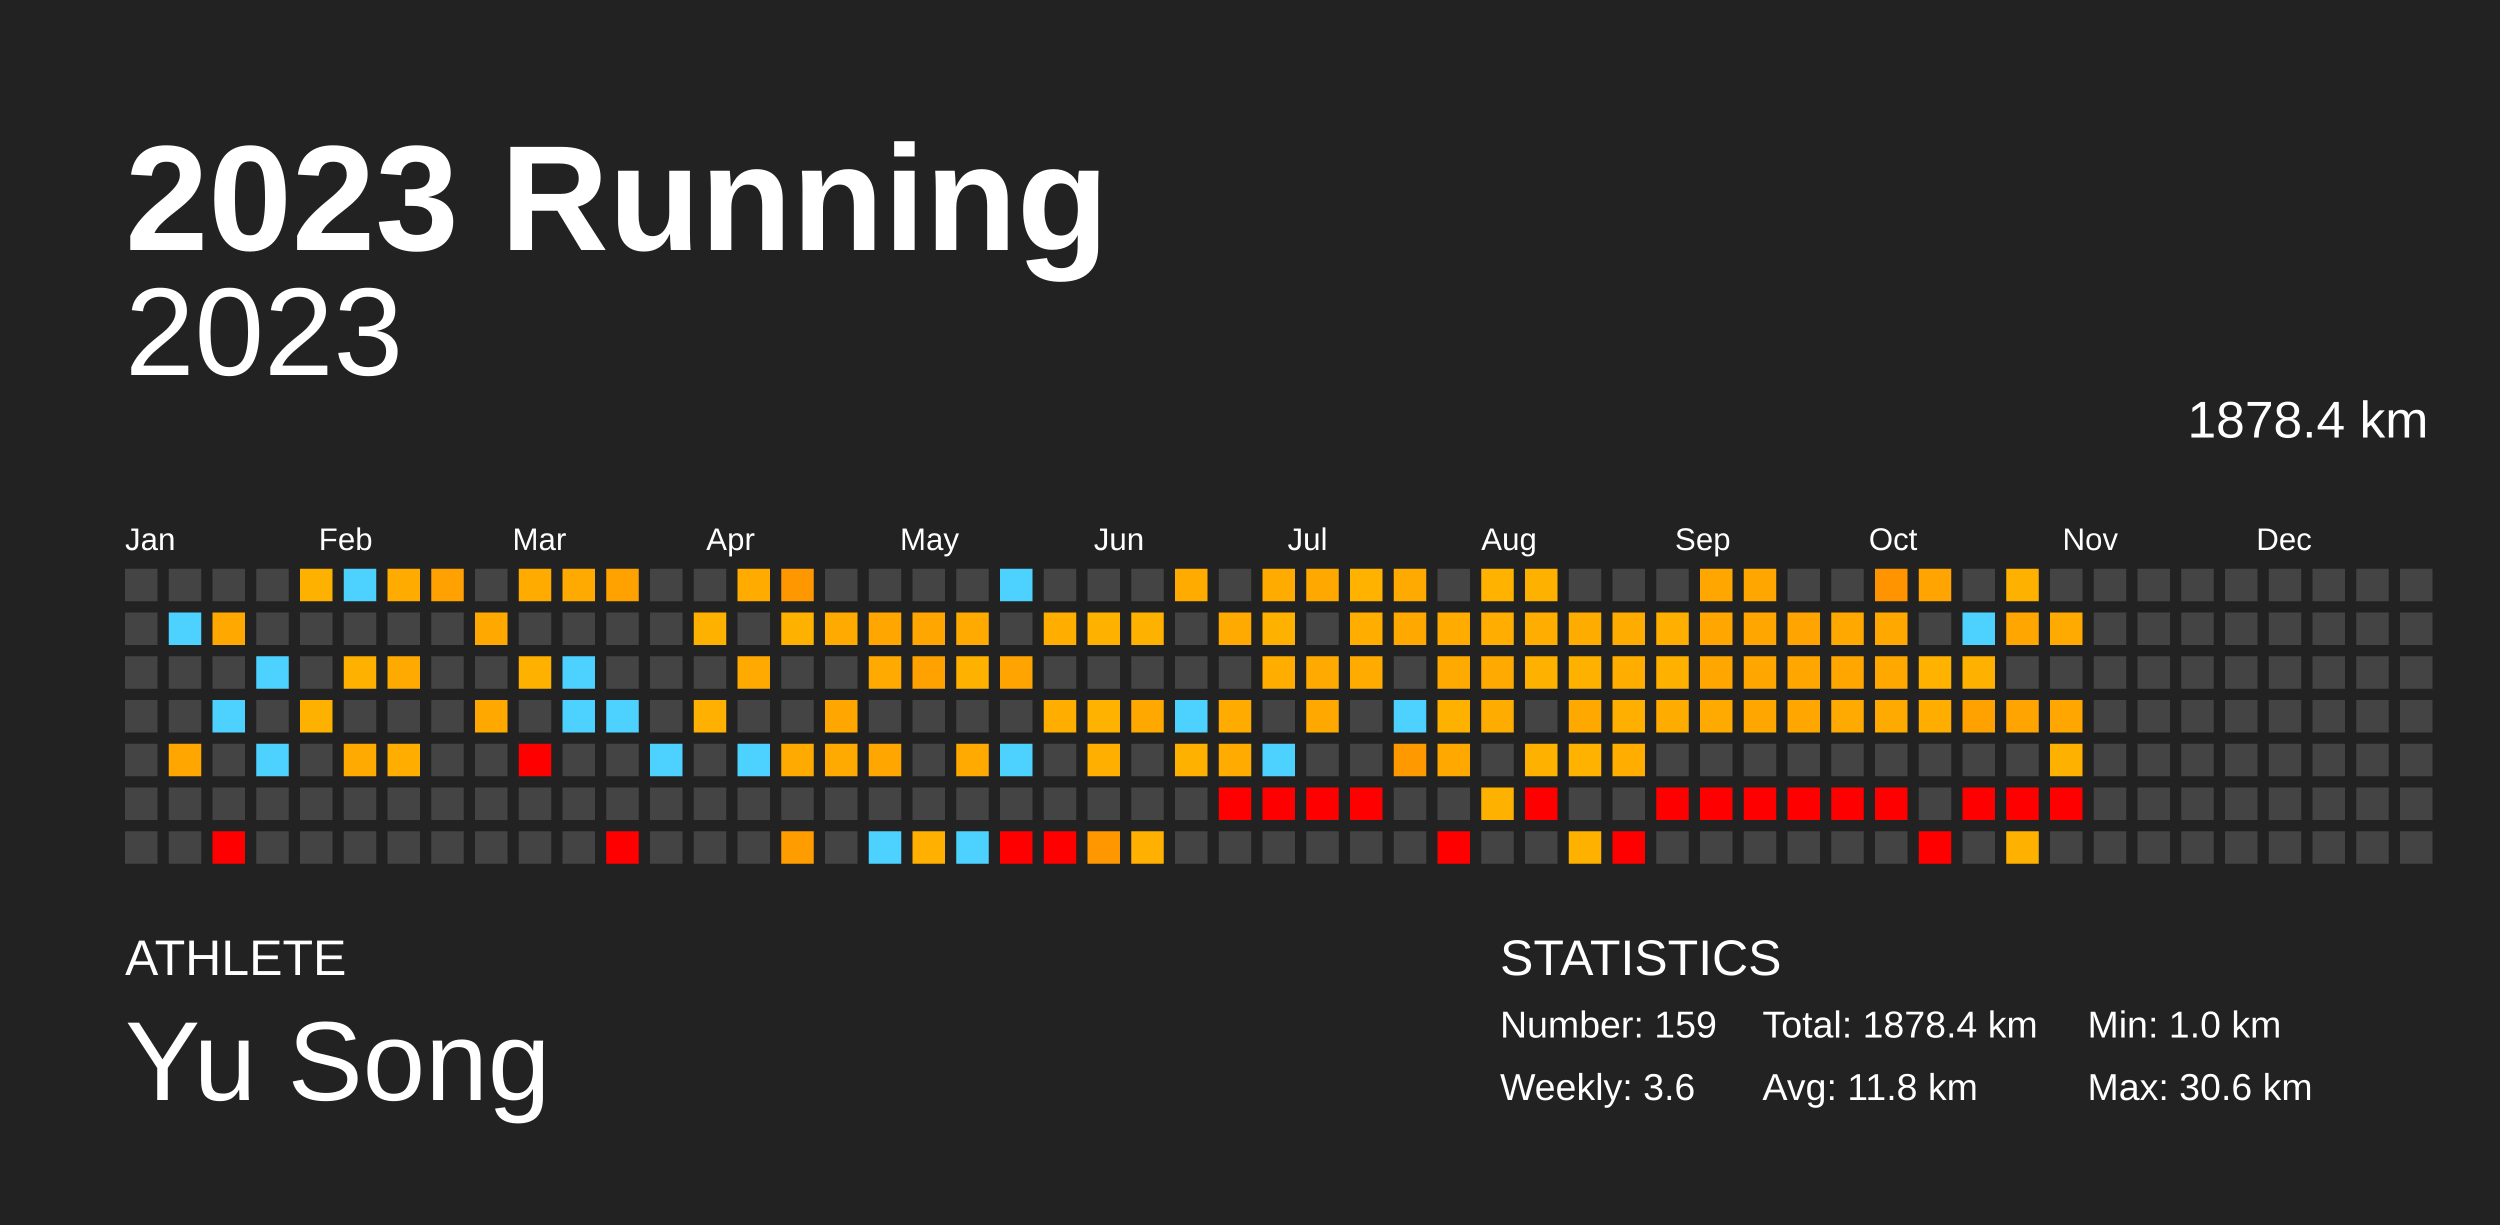
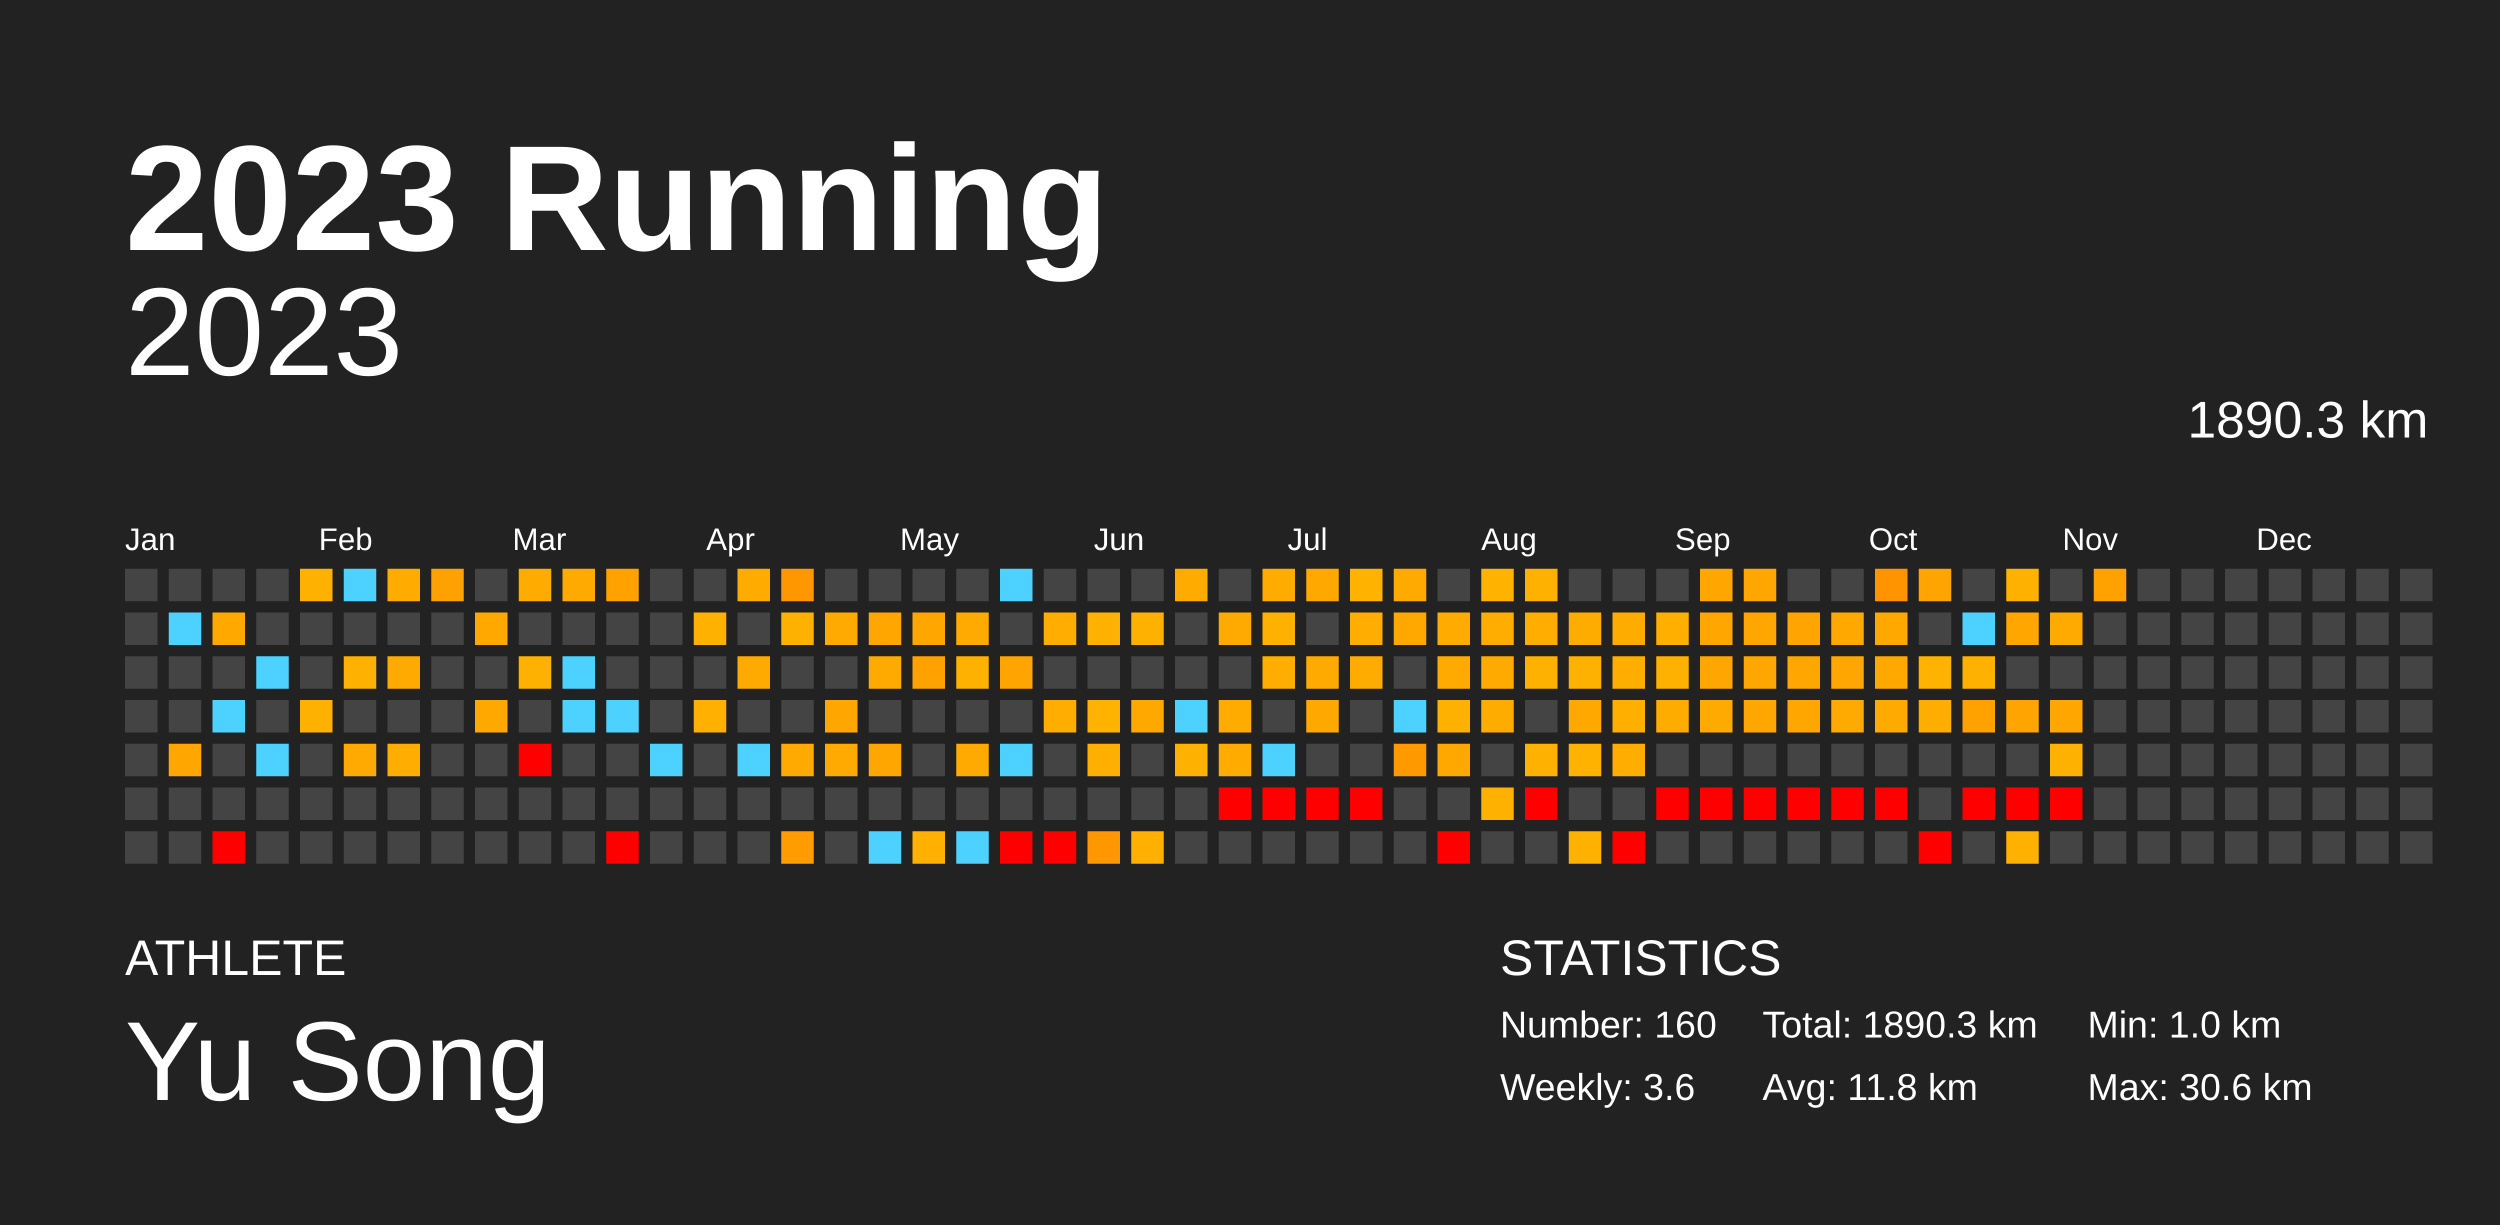
<svg xmlns="http://www.w3.org/2000/svg" baseProfile="full" height="98mm" version="1.1" viewBox="0,0,200,98" width="200mm">
  <defs />
  <rect fill="#222222" height="98" width="200" x="0" y="0" />
  <text fill="#FFFFFF" style="font-size:12px; font-family:Arial; font-weight:bold;" x="10" y="20">2023 Running</text>
  <text fill="#FFFFFF" style="font-size:4px; font-family:Arial" x="10" y="78">ATHLETE</text>
  <text fill="#FFFFFF" style="font-size:9px; font-family:Arial" x="10" y="88">Yu Song</text>
  <text fill="#FFFFFF" style="font-size:4px; font-family:Arial" x="120" y="78">STATISTICS</text>
-   <text fill="#FFFFFF" style="font-size:3px; font-family:Arial" x="120" y="83">Number: 159</text>
+   <text fill="#FFFFFF" style="font-size:3px; font-family:Arial" x="120" y="83">Number: 160</text>
  <text fill="#FFFFFF" style="font-size:3px; font-family:Arial" x="120" y="88">Weekly: 3.6</text>
-   <text fill="#FFFFFF" style="font-size:3px; font-family:Arial" x="141" y="83">Total: 1878.4 km</text>
+   <text fill="#FFFFFF" style="font-size:3px; font-family:Arial" x="141" y="83">Total: 1890.3 km</text>
  <text fill="#FFFFFF" style="font-size:3px; font-family:Arial" x="141" y="88">Avg: 11.8 km</text>
  <text fill="#FFFFFF" style="font-size:3px; font-family:Arial" x="167" y="83">Min: 1.0 km</text>
  <text fill="#FFFFFF" style="font-size:3px; font-family:Arial" x="167" y="88">Max: 30.6 km</text>
  <text alignment-baseline="hanging" fill="#FFFFFF" style="font-size:10.0px; font-family:Arial;" x="10" y="30">2023</text>
-   <text alignment-baseline="hanging" fill="#FFFFFF" style="font-size:4.125px; font-family:Arial;" x="175" y="35">1878.4 km</text>
+   <text alignment-baseline="hanging" fill="#FFFFFF" style="font-size:4.125px; font-family:Arial;" x="175" y="35">1890.3 km</text>
  <text fill="#FFFFFF" style="font-size:2.5px; font-family:Arial" x="10.0" y="44">Jan</text>
  <text fill="#FFFFFF" style="font-size:2.5px; font-family:Arial" x="25.5" y="44">Feb</text>
  <text fill="#FFFFFF" style="font-size:2.5px; font-family:Arial" x="41.0" y="44">Mar</text>
  <text fill="#FFFFFF" style="font-size:2.5px; font-family:Arial" x="56.5" y="44">Apr</text>
  <text fill="#FFFFFF" style="font-size:2.5px; font-family:Arial" x="72.0" y="44">May</text>
  <text fill="#FFFFFF" style="font-size:2.5px; font-family:Arial" x="87.5" y="44">Jun</text>
  <text fill="#FFFFFF" style="font-size:2.5px; font-family:Arial" x="103.0" y="44">Jul</text>
  <text fill="#FFFFFF" style="font-size:2.5px; font-family:Arial" x="118.5" y="44">Aug</text>
  <text fill="#FFFFFF" style="font-size:2.5px; font-family:Arial" x="134.0" y="44">Sep</text>
  <text fill="#FFFFFF" style="font-size:2.5px; font-family:Arial" x="149.5" y="44">Oct</text>
  <text fill="#FFFFFF" style="font-size:2.5px; font-family:Arial" x="165.0" y="44">Nov</text>
  <text fill="#FFFFFF" style="font-size:2.5px; font-family:Arial" x="180.5" y="44">Dec</text>
  <rect fill="#444444" height="2.6" width="2.6" x="10.0" y="45.5" />
  <rect fill="#444444" height="2.6" width="2.6" x="10.0" y="49.0" />
  <rect fill="#444444" height="2.6" width="2.6" x="10.0" y="52.5" />
  <rect fill="#444444" height="2.6" width="2.6" x="10.0" y="56.0" />
  <rect fill="#444444" height="2.6" width="2.6" x="10.0" y="59.5" />
  <rect fill="#444444" height="2.6" width="2.6" x="10.0" y="63.0" />
  <rect fill="#444444" height="2.6" width="2.6" x="10.0" y="66.5" />
  <rect fill="#444444" height="2.6" width="2.6" x="13.5" y="45.5" />
  <rect fill="#4dd2ff" height="2.6" width="2.6" x="13.5" y="49.0" />
  <rect fill="#444444" height="2.6" width="2.6" x="13.5" y="52.5" />
  <rect fill="#444444" height="2.6" width="2.6" x="13.5" y="56.0" />
  <rect fill="#ffa700" height="2.6" width="2.6" x="13.5" y="59.5" />
  <rect fill="#444444" height="2.6" width="2.6" x="13.5" y="63.0" />
  <rect fill="#444444" height="2.6" width="2.6" x="13.5" y="66.5" />
  <rect fill="#444444" height="2.6" width="2.6" x="17.0" y="45.5" />
  <rect fill="#ffa900" height="2.6" width="2.6" x="17.0" y="49.0" />
  <rect fill="#444444" height="2.6" width="2.6" x="17.0" y="52.5" />
  <rect fill="#4dd2ff" height="2.6" width="2.6" x="17.0" y="56.0" />
  <rect fill="#444444" height="2.6" width="2.6" x="17.0" y="59.5" />
  <rect fill="#444444" height="2.6" width="2.6" x="17.0" y="63.0" />
  <rect fill="red" height="2.6" width="2.6" x="17.0" y="66.5" />
  <rect fill="#444444" height="2.6" width="2.6" x="20.5" y="45.5" />
  <rect fill="#444444" height="2.6" width="2.6" x="20.5" y="49.0" />
  <rect fill="#4dd2ff" height="2.6" width="2.6" x="20.5" y="52.5" />
  <rect fill="#444444" height="2.6" width="2.6" x="20.5" y="56.0" />
  <rect fill="#4dd2ff" height="2.6" width="2.6" x="20.5" y="59.5" />
  <rect fill="#444444" height="2.6" width="2.6" x="20.5" y="63.0" />
  <rect fill="#444444" height="2.6" width="2.6" x="20.5" y="66.5" />
  <rect fill="#ffb100" height="2.6" width="2.6" x="24.0" y="45.5" />
  <rect fill="#444444" height="2.6" width="2.6" x="24.0" y="49.0" />
  <rect fill="#444444" height="2.6" width="2.6" x="24.0" y="52.5" />
  <rect fill="#ffb100" height="2.6" width="2.6" x="24.0" y="56.0" />
  <rect fill="#444444" height="2.6" width="2.6" x="24.0" y="59.5" />
  <rect fill="#444444" height="2.6" width="2.6" x="24.0" y="63.0" />
  <rect fill="#444444" height="2.6" width="2.6" x="24.0" y="66.5" />
  <rect fill="#4dd2ff" height="2.6" width="2.6" x="27.5" y="45.5" />
  <rect fill="#444444" height="2.6" width="2.6" x="27.5" y="49.0" />
  <rect fill="#ffb100" height="2.6" width="2.6" x="27.5" y="52.5" />
  <rect fill="#444444" height="2.6" width="2.6" x="27.5" y="56.0" />
  <rect fill="#ffaa00" height="2.6" width="2.6" x="27.5" y="59.5" />
  <rect fill="#444444" height="2.6" width="2.6" x="27.5" y="63.0" />
  <rect fill="#444444" height="2.6" width="2.6" x="27.5" y="66.5" />
  <rect fill="#ffab00" height="2.6" width="2.6" x="31.0" y="45.5" />
  <rect fill="#444444" height="2.6" width="2.6" x="31.0" y="49.0" />
  <rect fill="#ffaa00" height="2.6" width="2.6" x="31.0" y="52.5" />
  <rect fill="#444444" height="2.6" width="2.6" x="31.0" y="56.0" />
  <rect fill="#ffae00" height="2.6" width="2.6" x="31.0" y="59.5" />
  <rect fill="#444444" height="2.6" width="2.6" x="31.0" y="63.0" />
  <rect fill="#444444" height="2.6" width="2.6" x="31.0" y="66.5" />
  <rect fill="#ffa100" height="2.6" width="2.6" x="34.5" y="45.5" />
  <rect fill="#444444" height="2.6" width="2.6" x="34.5" y="49.0" />
  <rect fill="#444444" height="2.6" width="2.6" x="34.5" y="52.5" />
  <rect fill="#444444" height="2.6" width="2.6" x="34.5" y="56.0" />
  <rect fill="#444444" height="2.6" width="2.6" x="34.5" y="59.5" />
  <rect fill="#444444" height="2.6" width="2.6" x="34.5" y="63.0" />
  <rect fill="#444444" height="2.6" width="2.6" x="34.5" y="66.5" />
  <rect fill="#444444" height="2.6" width="2.6" x="38.0" y="45.5" />
  <rect fill="#ffa900" height="2.6" width="2.6" x="38.0" y="49.0" />
  <rect fill="#444444" height="2.6" width="2.6" x="38.0" y="52.5" />
  <rect fill="#ffa900" height="2.6" width="2.6" x="38.0" y="56.0" />
  <rect fill="#444444" height="2.6" width="2.6" x="38.0" y="59.5" />
  <rect fill="#444444" height="2.6" width="2.6" x="38.0" y="63.0" />
  <rect fill="#444444" height="2.6" width="2.6" x="38.0" y="66.5" />
  <rect fill="#ffab00" height="2.6" width="2.6" x="41.5" y="45.5" />
  <rect fill="#444444" height="2.6" width="2.6" x="41.5" y="49.0" />
  <rect fill="#ffb100" height="2.6" width="2.6" x="41.5" y="52.5" />
  <rect fill="#444444" height="2.6" width="2.6" x="41.5" y="56.0" />
  <rect fill="red" height="2.6" width="2.6" x="41.5" y="59.5" />
  <rect fill="#444444" height="2.6" width="2.6" x="41.5" y="63.0" />
  <rect fill="#444444" height="2.6" width="2.6" x="41.5" y="66.5" />
  <rect fill="#ffaa00" height="2.6" width="2.6" x="45.0" y="45.5" />
  <rect fill="#444444" height="2.6" width="2.6" x="45.0" y="49.0" />
  <rect fill="#4dd2ff" height="2.6" width="2.6" x="45.0" y="52.5" />
  <rect fill="#4dd2ff" height="2.6" width="2.6" x="45.0" y="56.0" />
  <rect fill="#444444" height="2.6" width="2.6" x="45.0" y="59.5" />
  <rect fill="#444444" height="2.6" width="2.6" x="45.0" y="63.0" />
  <rect fill="#444444" height="2.6" width="2.6" x="45.0" y="66.5" />
  <rect fill="#ffa200" height="2.6" width="2.6" x="48.5" y="45.5" />
  <rect fill="#444444" height="2.6" width="2.6" x="48.5" y="49.0" />
  <rect fill="#444444" height="2.6" width="2.6" x="48.5" y="52.5" />
  <rect fill="#4dd2ff" height="2.6" width="2.6" x="48.5" y="56.0" />
  <rect fill="#444444" height="2.6" width="2.6" x="48.5" y="59.5" />
  <rect fill="#444444" height="2.6" width="2.6" x="48.5" y="63.0" />
  <rect fill="red" height="2.6" width="2.6" x="48.5" y="66.5" />
  <rect fill="#444444" height="2.6" width="2.6" x="52.0" y="45.5" />
  <rect fill="#444444" height="2.6" width="2.6" x="52.0" y="49.0" />
  <rect fill="#444444" height="2.6" width="2.6" x="52.0" y="52.5" />
  <rect fill="#444444" height="2.6" width="2.6" x="52.0" y="56.0" />
  <rect fill="#4dd2ff" height="2.6" width="2.6" x="52.0" y="59.5" />
  <rect fill="#444444" height="2.6" width="2.6" x="52.0" y="63.0" />
  <rect fill="#444444" height="2.6" width="2.6" x="52.0" y="66.5" />
  <rect fill="#444444" height="2.6" width="2.6" x="55.5" y="45.5" />
  <rect fill="#ffb100" height="2.6" width="2.6" x="55.5" y="49.0" />
  <rect fill="#444444" height="2.6" width="2.6" x="55.5" y="52.5" />
  <rect fill="#ffb000" height="2.6" width="2.6" x="55.5" y="56.0" />
  <rect fill="#444444" height="2.6" width="2.6" x="55.5" y="59.5" />
  <rect fill="#444444" height="2.6" width="2.6" x="55.5" y="63.0" />
  <rect fill="#444444" height="2.6" width="2.6" x="55.5" y="66.5" />
  <rect fill="#ffab00" height="2.6" width="2.6" x="59.0" y="45.5" />
  <rect fill="#444444" height="2.6" width="2.6" x="59.0" y="49.0" />
  <rect fill="#ffaa00" height="2.6" width="2.6" x="59.0" y="52.5" />
  <rect fill="#444444" height="2.6" width="2.6" x="59.0" y="56.0" />
  <rect fill="#4dd2ff" height="2.6" width="2.6" x="59.0" y="59.5" />
  <rect fill="#444444" height="2.6" width="2.6" x="59.0" y="63.0" />
  <rect fill="#444444" height="2.6" width="2.6" x="59.0" y="66.5" />
  <rect fill="#ff9800" height="2.6" width="2.6" x="62.5" y="45.5" />
  <rect fill="#ffb100" height="2.6" width="2.6" x="62.5" y="49.0" />
  <rect fill="#444444" height="2.6" width="2.6" x="62.5" y="52.5" />
  <rect fill="#444444" height="2.6" width="2.6" x="62.5" y="56.0" />
  <rect fill="#ffaa00" height="2.6" width="2.6" x="62.5" y="59.5" />
  <rect fill="#444444" height="2.6" width="2.6" x="62.5" y="63.0" />
  <rect fill="#ff9d00" height="2.6" width="2.6" x="62.5" y="66.5" />
  <rect fill="#444444" height="2.6" width="2.6" x="66.0" y="45.5" />
  <rect fill="#ffaa00" height="2.6" width="2.6" x="66.0" y="49.0" />
  <rect fill="#444444" height="2.6" width="2.6" x="66.0" y="52.5" />
  <rect fill="#ffa700" height="2.6" width="2.6" x="66.0" y="56.0" />
  <rect fill="#ffaa00" height="2.6" width="2.6" x="66.0" y="59.5" />
  <rect fill="#444444" height="2.6" width="2.6" x="66.0" y="63.0" />
  <rect fill="#444444" height="2.6" width="2.6" x="66.0" y="66.5" />
  <rect fill="#444444" height="2.6" width="2.6" x="69.5" y="45.5" />
  <rect fill="#ffa700" height="2.6" width="2.6" x="69.5" y="49.0" />
  <rect fill="#ffaa00" height="2.6" width="2.6" x="69.5" y="52.5" />
  <rect fill="#444444" height="2.6" width="2.6" x="69.5" y="56.0" />
  <rect fill="#ffa700" height="2.6" width="2.6" x="69.5" y="59.5" />
  <rect fill="#444444" height="2.6" width="2.6" x="69.5" y="63.0" />
  <rect fill="#4dd2ff" height="2.6" width="2.6" x="69.5" y="66.5" />
  <rect fill="#444444" height="2.6" width="2.6" x="73.0" y="45.5" />
  <rect fill="#ffa700" height="2.6" width="2.6" x="73.0" y="49.0" />
  <rect fill="#ffa200" height="2.6" width="2.6" x="73.0" y="52.5" />
  <rect fill="#444444" height="2.6" width="2.6" x="73.0" y="56.0" />
  <rect fill="#444444" height="2.6" width="2.6" x="73.0" y="59.5" />
  <rect fill="#444444" height="2.6" width="2.6" x="73.0" y="63.0" />
  <rect fill="#ffb000" height="2.6" width="2.6" x="73.0" y="66.5" />
  <rect fill="#444444" height="2.6" width="2.6" x="76.5" y="45.5" />
  <rect fill="#ffaa00" height="2.6" width="2.6" x="76.5" y="49.0" />
  <rect fill="#ffb100" height="2.6" width="2.6" x="76.5" y="52.5" />
  <rect fill="#444444" height="2.6" width="2.6" x="76.5" y="56.0" />
  <rect fill="#ffaa00" height="2.6" width="2.6" x="76.5" y="59.5" />
  <rect fill="#444444" height="2.6" width="2.6" x="76.5" y="63.0" />
  <rect fill="#4dd2ff" height="2.6" width="2.6" x="76.5" y="66.5" />
  <rect fill="#4dd2ff" height="2.6" width="2.6" x="80.0" y="45.5" />
  <rect fill="#444444" height="2.6" width="2.6" x="80.0" y="49.0" />
  <rect fill="#ffa400" height="2.6" width="2.6" x="80.0" y="52.5" />
  <rect fill="#444444" height="2.6" width="2.6" x="80.0" y="56.0" />
  <rect fill="#4dd2ff" height="2.6" width="2.6" x="80.0" y="59.5" />
  <rect fill="#444444" height="2.6" width="2.6" x="80.0" y="63.0" />
  <rect fill="red" height="2.6" width="2.6" x="80.0" y="66.5" />
  <rect fill="#444444" height="2.6" width="2.6" x="83.5" y="45.5" />
  <rect fill="#ffae00" height="2.6" width="2.6" x="83.5" y="49.0" />
  <rect fill="#444444" height="2.6" width="2.6" x="83.5" y="52.5" />
  <rect fill="#ffae00" height="2.6" width="2.6" x="83.5" y="56.0" />
  <rect fill="#444444" height="2.6" width="2.6" x="83.5" y="59.5" />
  <rect fill="#444444" height="2.6" width="2.6" x="83.5" y="63.0" />
  <rect fill="red" height="2.6" width="2.6" x="83.5" y="66.5" />
  <rect fill="#444444" height="2.6" width="2.6" x="87.0" y="45.5" />
  <rect fill="#ffb100" height="2.6" width="2.6" x="87.0" y="49.0" />
  <rect fill="#444444" height="2.6" width="2.6" x="87.0" y="52.5" />
  <rect fill="#ffb200" height="2.6" width="2.6" x="87.0" y="56.0" />
  <rect fill="#ffaf00" height="2.6" width="2.6" x="87.0" y="59.5" />
  <rect fill="#444444" height="2.6" width="2.6" x="87.0" y="63.0" />
  <rect fill="#ff9700" height="2.6" width="2.6" x="87.0" y="66.5" />
  <rect fill="#444444" height="2.6" width="2.6" x="90.5" y="45.5" />
  <rect fill="#ffb100" height="2.6" width="2.6" x="90.5" y="49.0" />
  <rect fill="#444444" height="2.6" width="2.6" x="90.5" y="52.5" />
  <rect fill="#ffa900" height="2.6" width="2.6" x="90.5" y="56.0" />
  <rect fill="#444444" height="2.6" width="2.6" x="90.5" y="59.5" />
  <rect fill="#444444" height="2.6" width="2.6" x="90.5" y="63.0" />
  <rect fill="#ffb000" height="2.6" width="2.6" x="90.5" y="66.5" />
  <rect fill="#ffab00" height="2.6" width="2.6" x="94.0" y="45.5" />
  <rect fill="#444444" height="2.6" width="2.6" x="94.0" y="49.0" />
  <rect fill="#444444" height="2.6" width="2.6" x="94.0" y="52.5" />
  <rect fill="#4dd2ff" height="2.6" width="2.6" x="94.0" y="56.0" />
  <rect fill="#ffb100" height="2.6" width="2.6" x="94.0" y="59.5" />
  <rect fill="#444444" height="2.6" width="2.6" x="94.0" y="63.0" />
  <rect fill="#444444" height="2.6" width="2.6" x="94.0" y="66.5" />
  <rect fill="#444444" height="2.6" width="2.6" x="97.5" y="45.5" />
  <rect fill="#ffaa00" height="2.6" width="2.6" x="97.5" y="49.0" />
  <rect fill="#444444" height="2.6" width="2.6" x="97.5" y="52.5" />
  <rect fill="#ffab00" height="2.6" width="2.6" x="97.5" y="56.0" />
  <rect fill="#ffab00" height="2.6" width="2.6" x="97.5" y="59.5" />
  <rect fill="red" height="2.6" width="2.6" x="97.5" y="63.0" />
  <rect fill="#444444" height="2.6" width="2.6" x="97.5" y="66.5" />
  <rect fill="#ffab00" height="2.6" width="2.6" x="101.0" y="45.5" />
  <rect fill="#ffb100" height="2.6" width="2.6" x="101.0" y="49.0" />
  <rect fill="#ffae00" height="2.6" width="2.6" x="101.0" y="52.5" />
  <rect fill="#444444" height="2.6" width="2.6" x="101.0" y="56.0" />
  <rect fill="#4dd2ff" height="2.6" width="2.6" x="101.0" y="59.5" />
  <rect fill="red" height="2.6" width="2.6" x="101.0" y="63.0" />
  <rect fill="#444444" height="2.6" width="2.6" x="101.0" y="66.5" />
  <rect fill="#ffa900" height="2.6" width="2.6" x="104.5" y="45.5" />
  <rect fill="#444444" height="2.6" width="2.6" x="104.5" y="49.0" />
  <rect fill="#ffaa00" height="2.6" width="2.6" x="104.5" y="52.5" />
  <rect fill="#ffa900" height="2.6" width="2.6" x="104.5" y="56.0" />
  <rect fill="#444444" height="2.6" width="2.6" x="104.5" y="59.5" />
  <rect fill="red" height="2.6" width="2.6" x="104.5" y="63.0" />
  <rect fill="#444444" height="2.6" width="2.6" x="104.5" y="66.5" />
  <rect fill="#ffb200" height="2.6" width="2.6" x="108.0" y="45.5" />
  <rect fill="#ffae00" height="2.6" width="2.6" x="108.0" y="49.0" />
  <rect fill="#ffab00" height="2.6" width="2.6" x="108.0" y="52.5" />
  <rect fill="#444444" height="2.6" width="2.6" x="108.0" y="56.0" />
  <rect fill="#444444" height="2.6" width="2.6" x="108.0" y="59.5" />
  <rect fill="red" height="2.6" width="2.6" x="108.0" y="63.0" />
  <rect fill="#444444" height="2.6" width="2.6" x="108.0" y="66.5" />
  <rect fill="#ffaa00" height="2.6" width="2.6" x="111.5" y="45.5" />
  <rect fill="#ffa800" height="2.6" width="2.6" x="111.5" y="49.0" />
  <rect fill="#444444" height="2.6" width="2.6" x="111.5" y="52.5" />
  <rect fill="#4dd2ff" height="2.6" width="2.6" x="111.5" y="56.0" />
  <rect fill="#ff9900" height="2.6" width="2.6" x="111.5" y="59.5" />
  <rect fill="#444444" height="2.6" width="2.6" x="111.5" y="63.0" />
  <rect fill="#444444" height="2.6" width="2.6" x="111.5" y="66.5" />
  <rect fill="#444444" height="2.6" width="2.6" x="115.0" y="45.5" />
  <rect fill="#ffab00" height="2.6" width="2.6" x="115.0" y="49.0" />
  <rect fill="#ffaa00" height="2.6" width="2.6" x="115.0" y="52.5" />
  <rect fill="#ffb100" height="2.6" width="2.6" x="115.0" y="56.0" />
  <rect fill="#ffa800" height="2.6" width="2.6" x="115.0" y="59.5" />
  <rect fill="#444444" height="2.6" width="2.6" x="115.0" y="63.0" />
  <rect fill="red" height="2.6" width="2.6" x="115.0" y="66.5" />
  <rect fill="#ffb200" height="2.6" width="2.6" x="118.5" y="45.5" />
  <rect fill="#ffad00" height="2.6" width="2.6" x="118.5" y="49.0" />
  <rect fill="#ffaa00" height="2.6" width="2.6" x="118.5" y="52.5" />
  <rect fill="#ffac00" height="2.6" width="2.6" x="118.5" y="56.0" />
  <rect fill="#444444" height="2.6" width="2.6" x="118.5" y="59.5" />
  <rect fill="#ffb100" height="2.6" width="2.6" x="118.5" y="63.0" />
  <rect fill="#444444" height="2.6" width="2.6" x="118.5" y="66.5" />
  <rect fill="#ffb100" height="2.6" width="2.6" x="122.0" y="45.5" />
  <rect fill="#ffad00" height="2.6" width="2.6" x="122.0" y="49.0" />
  <rect fill="#ffb100" height="2.6" width="2.6" x="122.0" y="52.5" />
  <rect fill="#444444" height="2.6" width="2.6" x="122.0" y="56.0" />
  <rect fill="#ffb100" height="2.6" width="2.6" x="122.0" y="59.5" />
  <rect fill="red" height="2.6" width="2.6" x="122.0" y="63.0" />
  <rect fill="#444444" height="2.6" width="2.6" x="122.0" y="66.5" />
  <rect fill="#444444" height="2.6" width="2.6" x="125.5" y="45.5" />
  <rect fill="#ffac00" height="2.6" width="2.6" x="125.5" y="49.0" />
  <rect fill="#ffb100" height="2.6" width="2.6" x="125.5" y="52.5" />
  <rect fill="#ffa800" height="2.6" width="2.6" x="125.5" y="56.0" />
  <rect fill="#ffb200" height="2.6" width="2.6" x="125.5" y="59.5" />
  <rect fill="#444444" height="2.6" width="2.6" x="125.5" y="63.0" />
  <rect fill="#ffb100" height="2.6" width="2.6" x="125.5" y="66.5" />
  <rect fill="#444444" height="2.6" width="2.6" x="129.0" y="45.5" />
  <rect fill="#ffac00" height="2.6" width="2.6" x="129.0" y="49.0" />
  <rect fill="#ffae00" height="2.6" width="2.6" x="129.0" y="52.5" />
  <rect fill="#ffaf00" height="2.6" width="2.6" x="129.0" y="56.0" />
  <rect fill="#ffae00" height="2.6" width="2.6" x="129.0" y="59.5" />
  <rect fill="#444444" height="2.6" width="2.6" x="129.0" y="63.0" />
  <rect fill="red" height="2.6" width="2.6" x="129.0" y="66.5" />
  <rect fill="#444444" height="2.6" width="2.6" x="132.5" y="45.5" />
  <rect fill="#ffaf00" height="2.6" width="2.6" x="132.5" y="49.0" />
  <rect fill="#ffb100" height="2.6" width="2.6" x="132.5" y="52.5" />
  <rect fill="#ffac00" height="2.6" width="2.6" x="132.5" y="56.0" />
  <rect fill="#444444" height="2.6" width="2.6" x="132.5" y="59.5" />
  <rect fill="red" height="2.6" width="2.6" x="132.5" y="63.0" />
  <rect fill="#444444" height="2.6" width="2.6" x="132.5" y="66.5" />
  <rect fill="#ffa600" height="2.6" width="2.6" x="136.0" y="45.5" />
  <rect fill="#ffa700" height="2.6" width="2.6" x="136.0" y="49.0" />
  <rect fill="#ffa700" height="2.6" width="2.6" x="136.0" y="52.5" />
  <rect fill="#ffaa00" height="2.6" width="2.6" x="136.0" y="56.0" />
  <rect fill="#444444" height="2.6" width="2.6" x="136.0" y="59.5" />
  <rect fill="red" height="2.6" width="2.6" x="136.0" y="63.0" />
  <rect fill="#444444" height="2.6" width="2.6" x="136.0" y="66.5" />
  <rect fill="#ffa700" height="2.6" width="2.6" x="139.5" y="45.5" />
  <rect fill="#ffa700" height="2.6" width="2.6" x="139.5" y="49.0" />
  <rect fill="#ffa600" height="2.6" width="2.6" x="139.5" y="52.5" />
  <rect fill="#ffa700" height="2.6" width="2.6" x="139.5" y="56.0" />
  <rect fill="#444444" height="2.6" width="2.6" x="139.5" y="59.5" />
  <rect fill="red" height="2.6" width="2.6" x="139.5" y="63.0" />
  <rect fill="#444444" height="2.6" width="2.6" x="139.5" y="66.5" />
  <rect fill="#444444" height="2.6" width="2.6" x="143.0" y="45.5" />
  <rect fill="#ffa400" height="2.6" width="2.6" x="143.0" y="49.0" />
  <rect fill="#ffa700" height="2.6" width="2.6" x="143.0" y="52.5" />
  <rect fill="#ffa600" height="2.6" width="2.6" x="143.0" y="56.0" />
  <rect fill="#444444" height="2.6" width="2.6" x="143.0" y="59.5" />
  <rect fill="red" height="2.6" width="2.6" x="143.0" y="63.0" />
  <rect fill="#444444" height="2.6" width="2.6" x="143.0" y="66.5" />
  <rect fill="#444444" height="2.6" width="2.6" x="146.5" y="45.5" />
  <rect fill="#ffa900" height="2.6" width="2.6" x="146.5" y="49.0" />
  <rect fill="#ffa700" height="2.6" width="2.6" x="146.5" y="52.5" />
  <rect fill="#ffaa00" height="2.6" width="2.6" x="146.5" y="56.0" />
  <rect fill="#444444" height="2.6" width="2.6" x="146.5" y="59.5" />
  <rect fill="red" height="2.6" width="2.6" x="146.5" y="63.0" />
  <rect fill="#444444" height="2.6" width="2.6" x="146.5" y="66.5" />
  <rect fill="#ff9400" height="2.6" width="2.6" x="150.0" y="45.5" />
  <rect fill="#ffa900" height="2.6" width="2.6" x="150.0" y="49.0" />
  <rect fill="#ffa900" height="2.6" width="2.6" x="150.0" y="52.5" />
  <rect fill="#ffaa00" height="2.6" width="2.6" x="150.0" y="56.0" />
  <rect fill="#444444" height="2.6" width="2.6" x="150.0" y="59.5" />
  <rect fill="red" height="2.6" width="2.6" x="150.0" y="63.0" />
  <rect fill="#444444" height="2.6" width="2.6" x="150.0" y="66.5" />
  <rect fill="#ffa400" height="2.6" width="2.6" x="153.5" y="45.5" />
  <rect fill="#444444" height="2.6" width="2.6" x="153.5" y="49.0" />
  <rect fill="#ffb200" height="2.6" width="2.6" x="153.5" y="52.5" />
  <rect fill="#ffae00" height="2.6" width="2.6" x="153.5" y="56.0" />
  <rect fill="#444444" height="2.6" width="2.6" x="153.5" y="59.5" />
  <rect fill="#444444" height="2.6" width="2.6" x="153.5" y="63.0" />
  <rect fill="red" height="2.6" width="2.6" x="153.5" y="66.5" />
  <rect fill="#444444" height="2.6" width="2.6" x="157.0" y="45.5" />
  <rect fill="#4dd2ff" height="2.6" width="2.6" x="157.0" y="49.0" />
  <rect fill="#ffb100" height="2.6" width="2.6" x="157.0" y="52.5" />
  <rect fill="#ffa200" height="2.6" width="2.6" x="157.0" y="56.0" />
  <rect fill="#444444" height="2.6" width="2.6" x="157.0" y="59.5" />
  <rect fill="red" height="2.6" width="2.6" x="157.0" y="63.0" />
  <rect fill="#444444" height="2.6" width="2.6" x="157.0" y="66.5" />
  <rect fill="#ffb100" height="2.6" width="2.6" x="160.5" y="45.5" />
  <rect fill="#ffa600" height="2.6" width="2.6" x="160.5" y="49.0" />
  <rect fill="#444444" height="2.6" width="2.6" x="160.5" y="52.5" />
  <rect fill="#ffa400" height="2.6" width="2.6" x="160.5" y="56.0" />
  <rect fill="#444444" height="2.6" width="2.6" x="160.5" y="59.5" />
  <rect fill="red" height="2.6" width="2.6" x="160.5" y="63.0" />
  <rect fill="#ffb100" height="2.6" width="2.6" x="160.5" y="66.5" />
  <rect fill="#444444" height="2.6" width="2.6" x="164.0" y="45.5" />
  <rect fill="#ffaa00" height="2.6" width="2.6" x="164.0" y="49.0" />
  <rect fill="#444444" height="2.6" width="2.6" x="164.0" y="52.5" />
  <rect fill="#ffa700" height="2.6" width="2.6" x="164.0" y="56.0" />
  <rect fill="#ffb100" height="2.6" width="2.6" x="164.0" y="59.5" />
  <rect fill="red" height="2.6" width="2.6" x="164.0" y="63.0" />
  <rect fill="#444444" height="2.6" width="2.6" x="164.0" y="66.5" />
-   <rect fill="#444444" height="2.6" width="2.6" x="167.5" y="45.5" />
+   <rect fill="#ffa200" height="2.6" width="2.6" x="167.5" y="45.5" />
  <rect fill="#444444" height="2.6" width="2.6" x="167.5" y="49.0" />
  <rect fill="#444444" height="2.6" width="2.6" x="167.5" y="52.5" />
  <rect fill="#444444" height="2.6" width="2.6" x="167.5" y="56.0" />
  <rect fill="#444444" height="2.6" width="2.6" x="167.5" y="59.5" />
  <rect fill="#444444" height="2.6" width="2.6" x="167.5" y="63.0" />
  <rect fill="#444444" height="2.6" width="2.6" x="167.5" y="66.5" />
  <rect fill="#444444" height="2.6" width="2.6" x="171.0" y="45.5" />
  <rect fill="#444444" height="2.6" width="2.6" x="171.0" y="49.0" />
  <rect fill="#444444" height="2.6" width="2.6" x="171.0" y="52.5" />
  <rect fill="#444444" height="2.6" width="2.6" x="171.0" y="56.0" />
  <rect fill="#444444" height="2.6" width="2.6" x="171.0" y="59.5" />
  <rect fill="#444444" height="2.6" width="2.6" x="171.0" y="63.0" />
  <rect fill="#444444" height="2.6" width="2.6" x="171.0" y="66.5" />
  <rect fill="#444444" height="2.6" width="2.6" x="174.5" y="45.5" />
  <rect fill="#444444" height="2.6" width="2.6" x="174.5" y="49.0" />
  <rect fill="#444444" height="2.6" width="2.6" x="174.5" y="52.5" />
  <rect fill="#444444" height="2.6" width="2.6" x="174.5" y="56.0" />
  <rect fill="#444444" height="2.6" width="2.6" x="174.5" y="59.5" />
  <rect fill="#444444" height="2.6" width="2.6" x="174.5" y="63.0" />
  <rect fill="#444444" height="2.6" width="2.6" x="174.5" y="66.5" />
  <rect fill="#444444" height="2.6" width="2.6" x="178.0" y="45.5" />
  <rect fill="#444444" height="2.6" width="2.6" x="178.0" y="49.0" />
  <rect fill="#444444" height="2.6" width="2.6" x="178.0" y="52.5" />
  <rect fill="#444444" height="2.6" width="2.6" x="178.0" y="56.0" />
  <rect fill="#444444" height="2.6" width="2.6" x="178.0" y="59.5" />
  <rect fill="#444444" height="2.6" width="2.6" x="178.0" y="63.0" />
  <rect fill="#444444" height="2.6" width="2.6" x="178.0" y="66.5" />
  <rect fill="#444444" height="2.6" width="2.6" x="181.5" y="45.5" />
  <rect fill="#444444" height="2.6" width="2.6" x="181.5" y="49.0" />
  <rect fill="#444444" height="2.6" width="2.6" x="181.5" y="52.5" />
  <rect fill="#444444" height="2.6" width="2.6" x="181.5" y="56.0" />
  <rect fill="#444444" height="2.6" width="2.6" x="181.5" y="59.5" />
  <rect fill="#444444" height="2.6" width="2.6" x="181.5" y="63.0" />
  <rect fill="#444444" height="2.6" width="2.6" x="181.5" y="66.5" />
  <rect fill="#444444" height="2.6" width="2.6" x="185.0" y="45.5" />
  <rect fill="#444444" height="2.6" width="2.6" x="185.0" y="49.0" />
  <rect fill="#444444" height="2.6" width="2.6" x="185.0" y="52.5" />
  <rect fill="#444444" height="2.6" width="2.6" x="185.0" y="56.0" />
  <rect fill="#444444" height="2.6" width="2.6" x="185.0" y="59.5" />
  <rect fill="#444444" height="2.6" width="2.6" x="185.0" y="63.0" />
  <rect fill="#444444" height="2.6" width="2.6" x="185.0" y="66.5" />
  <rect fill="#444444" height="2.6" width="2.6" x="188.5" y="45.5" />
  <rect fill="#444444" height="2.6" width="2.6" x="188.5" y="49.0" />
  <rect fill="#444444" height="2.6" width="2.6" x="188.5" y="52.5" />
  <rect fill="#444444" height="2.6" width="2.6" x="188.5" y="56.0" />
  <rect fill="#444444" height="2.6" width="2.6" x="188.5" y="59.5" />
  <rect fill="#444444" height="2.6" width="2.6" x="188.5" y="63.0" />
  <rect fill="#444444" height="2.6" width="2.6" x="188.5" y="66.5" />
  <rect fill="#444444" height="2.6" width="2.6" x="192.0" y="45.5" />
  <rect fill="#444444" height="2.6" width="2.6" x="192.0" y="49.0" />
  <rect fill="#444444" height="2.6" width="2.6" x="192.0" y="52.5" />
  <rect fill="#444444" height="2.6" width="2.6" x="192.0" y="56.0" />
  <rect fill="#444444" height="2.6" width="2.6" x="192.0" y="59.5" />
  <rect fill="#444444" height="2.6" width="2.6" x="192.0" y="63.0" />
  <rect fill="#444444" height="2.6" width="2.6" x="192.0" y="66.5" />
</svg>
